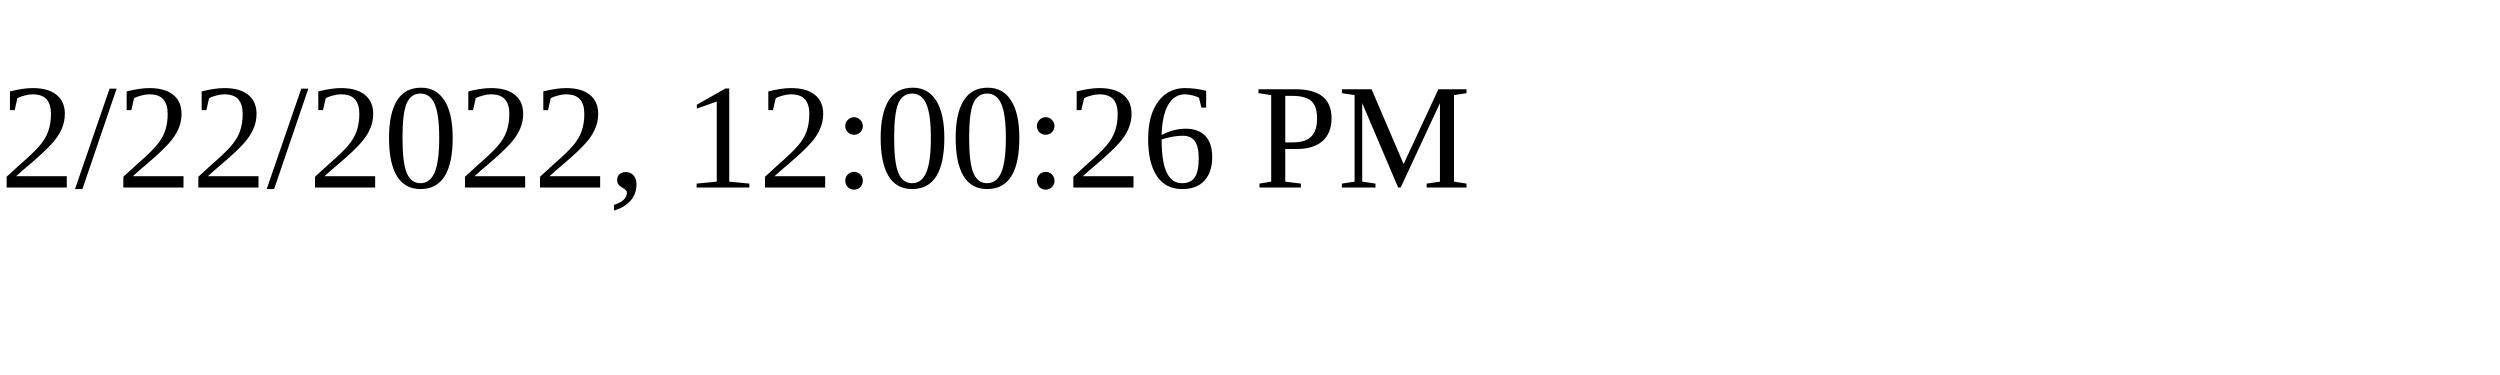
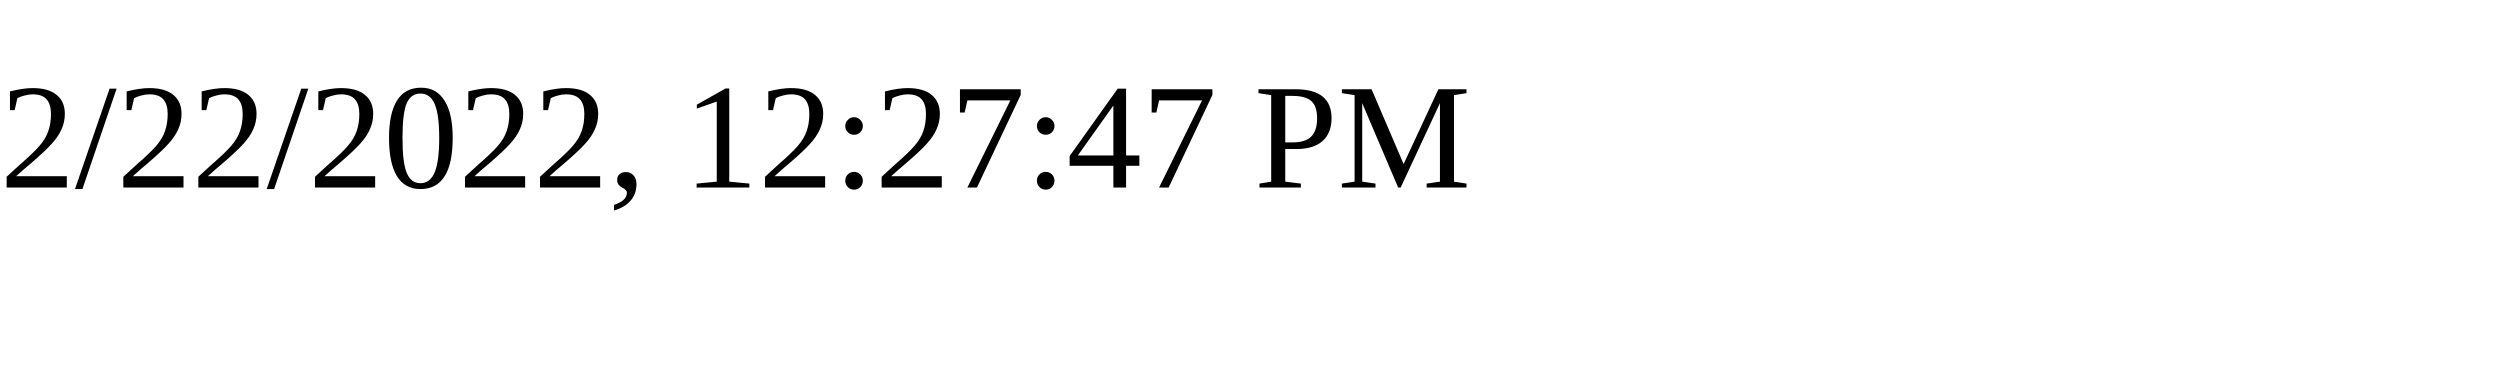
<svg xmlns="http://www.w3.org/2000/svg" height="30" width="200">
-   <text x="0" y="15">2/22/2022, 12:00:26 PM</text>
+   <text x="0" y="15">2/22/2022, 12:27:47 PM</text>
</svg>
